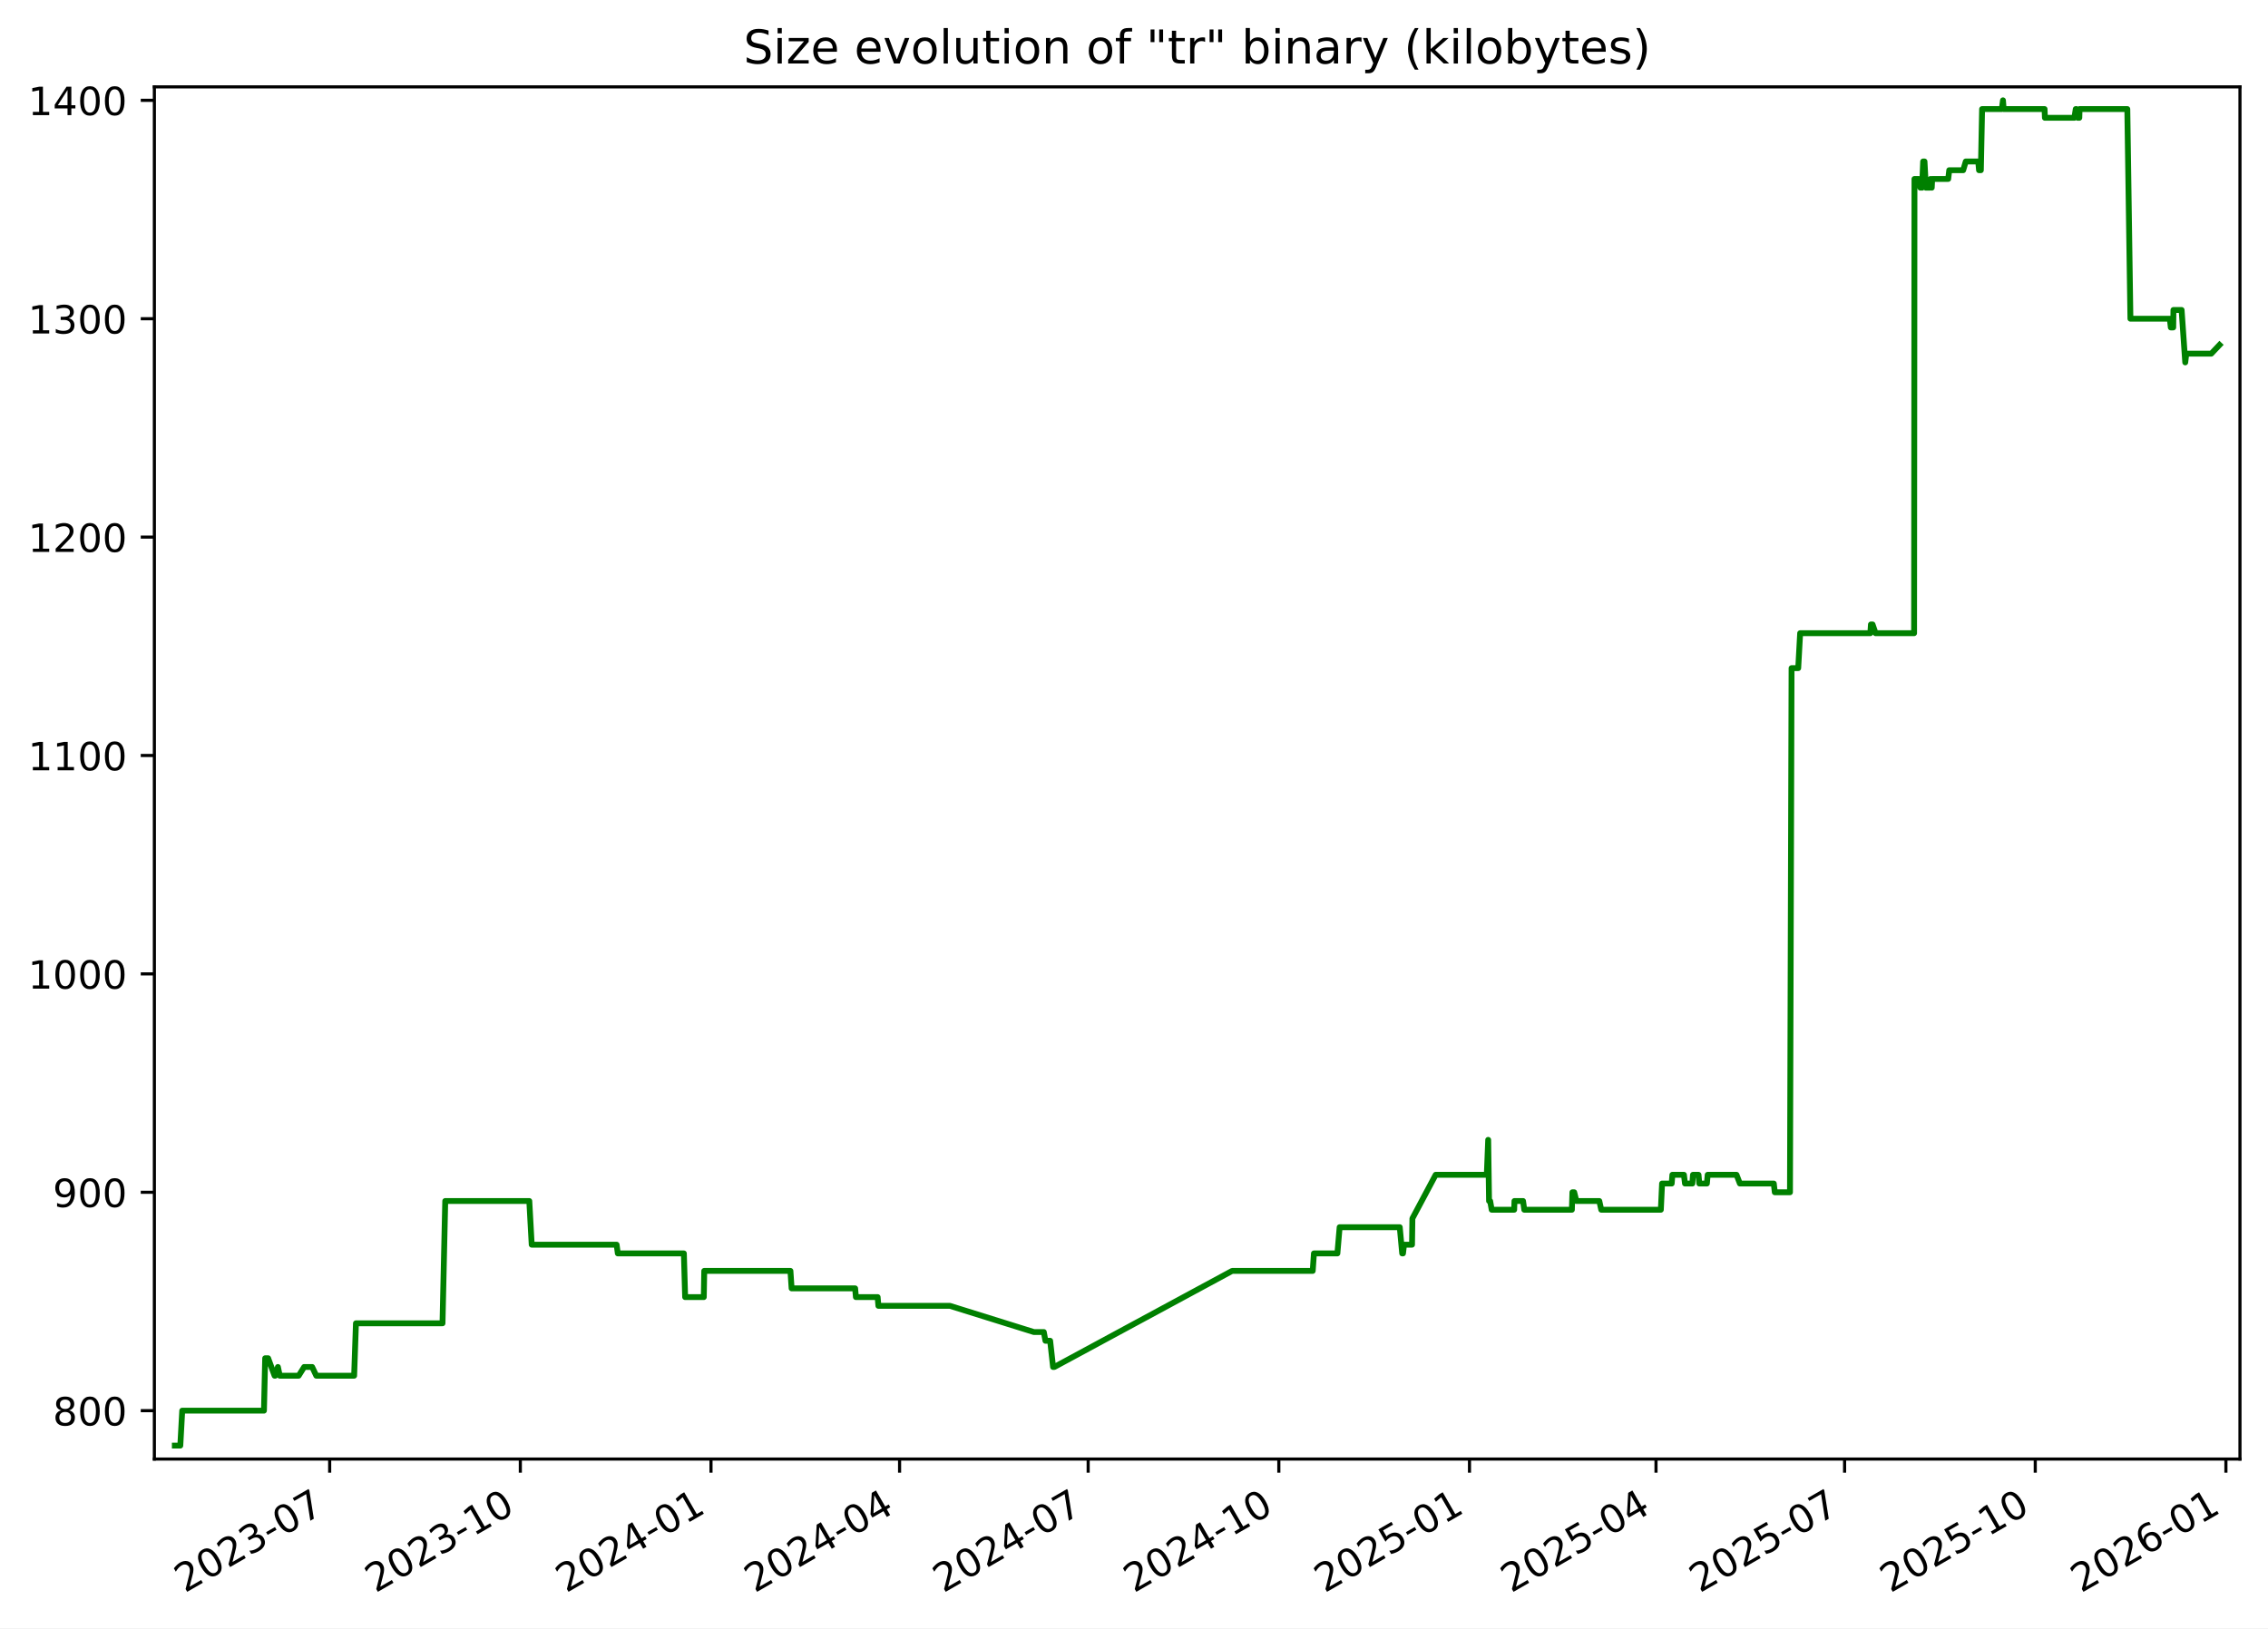
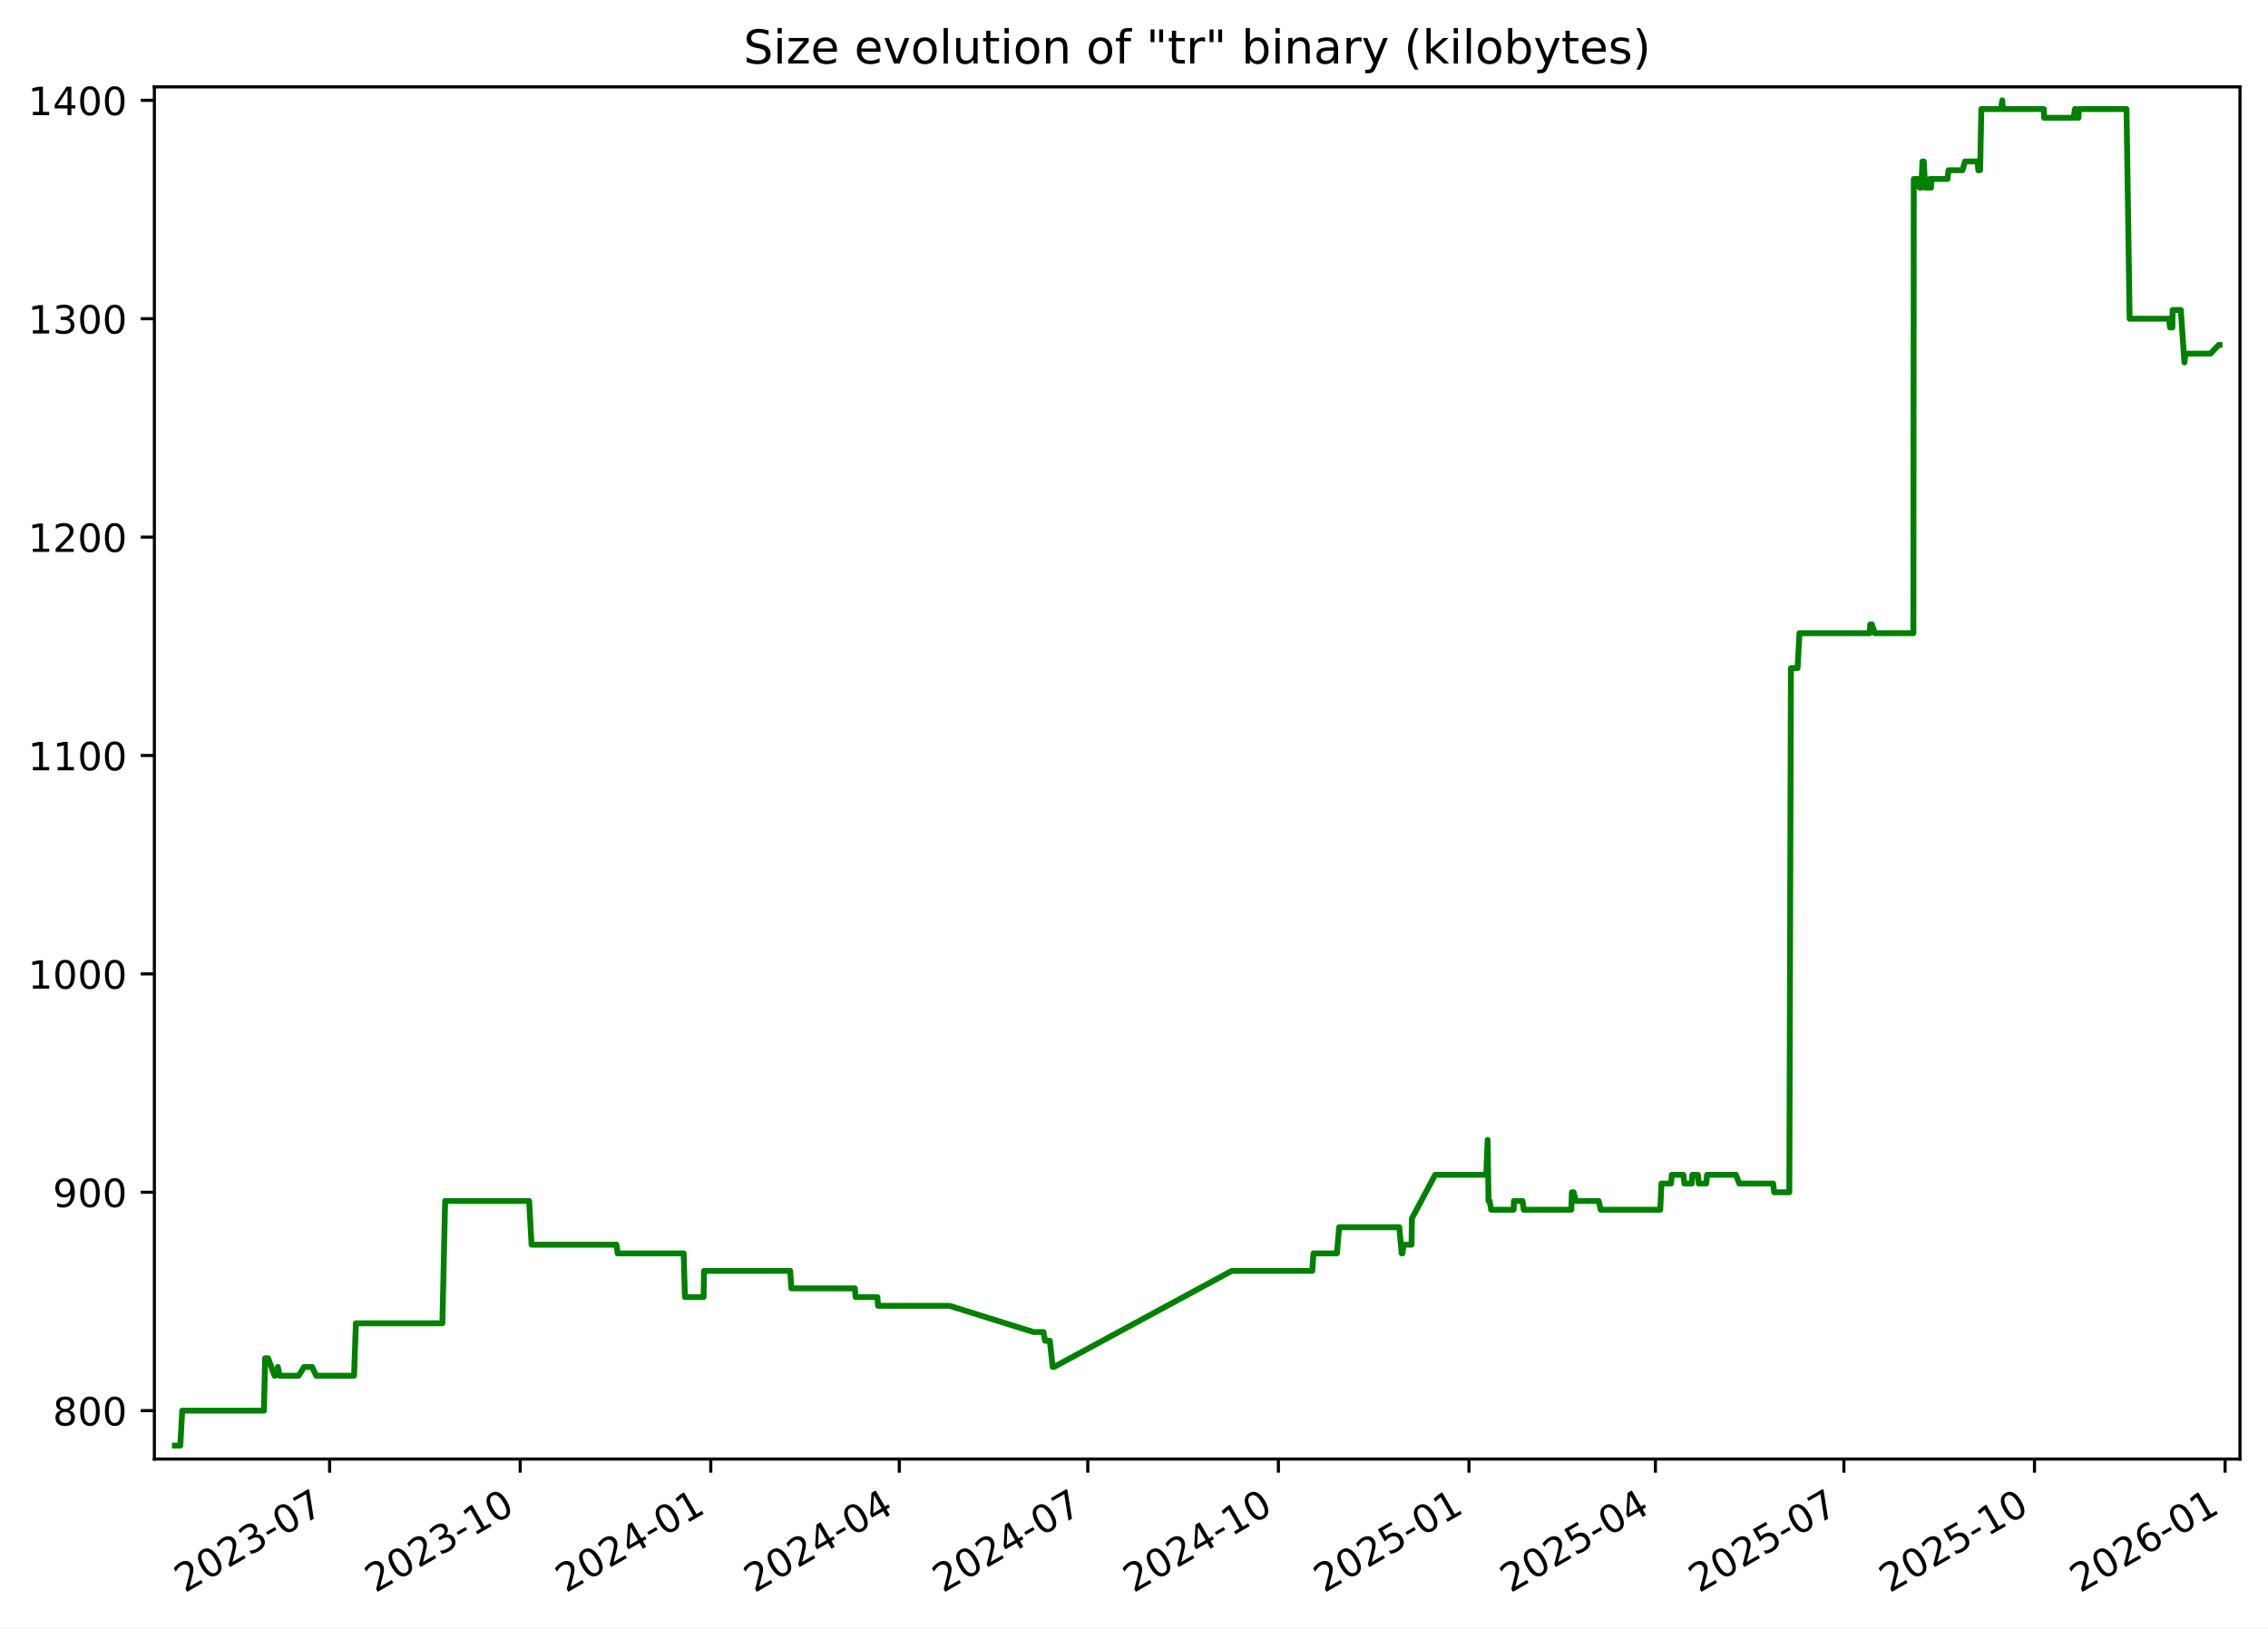
<svg xmlns="http://www.w3.org/2000/svg" xmlns:xlink="http://www.w3.org/1999/xlink" width="582.53pt" height="418.303pt" viewBox="0 0 582.53 418.303" version="1.1">
  <defs>
    <style type="text/css">*{stroke-linejoin: round; stroke-linecap: butt}</style>
  </defs>
  <g id="figure_1">
    <g id="patch_1">
      <path d="M -0 418.303  L 582.53 418.303  L 582.53 0  L -0 0  z " style="fill: #ffffff" />
    </g>
    <g id="axes_1">
      <g id="patch_2">
        <path d="M 39.65 374.83  L 575.33 374.83  L 575.33 22.318  L 39.65 22.318  z " style="fill: #ffffff" />
      </g>
      <g id="matplotlib.axis_1">
        <g id="xtick_1">
          <g id="line2d_1">
            <defs>
-               <path id="mf4879bf049" d="M 0 0  L 0 3.5  " style="stroke: #000000; stroke-width: 0.8" />
+               <path id="m257a709177" d="M 0 0  L 0 3.5  " style="stroke: #000000; stroke-width: 0.8" />
            </defs>
            <g>
-               <use xlink:href="#mf4879bf049" x="84.675" y="374.83" style="stroke: #000000; stroke-width: 0.8" />
+               <use xlink:href="#m257a709177" x="84.659" y="374.83" style="stroke: #000000; stroke-width: 0.8" />
            </g>
          </g>
          <g id="text_1">
-             <g transform="translate(47.44998 409.302) rotate(-30) scale(0.1 -0.1)">
+             <g transform="translate(47.43383 409.302) rotate(-30) scale(0.1 -0.1)">
              <defs>
                <path id="DejaVuSans-32" d="M 1228 531  L 3431 531  L 3431 0  L 469 0  L 469 531  Q 828 903 1448 1529  Q 2069 2156 2228 2338  Q 2531 2678 2651 2914  Q 2772 3150 2772 3378  Q 2772 3750 2511 3984  Q 2250 4219 1831 4219  Q 1534 4219 1204 4116  Q 875 4013 500 3803  L 500 4441  Q 881 4594 1212 4672  Q 1544 4750 1819 4750  Q 2544 4750 2975 4387  Q 3406 4025 3406 3419  Q 3406 3131 3298 2873  Q 3191 2616 2906 2266  Q 2828 2175 2409 1742  Q 1991 1309 1228 531  z " transform="scale(0.015625)" />
                <path id="DejaVuSans-30" d="M 2034 4250  Q 1547 4250 1301 3770  Q 1056 3291 1056 2328  Q 1056 1369 1301 889  Q 1547 409 2034 409  Q 2525 409 2770 889  Q 3016 1369 3016 2328  Q 3016 3291 2770 3770  Q 2525 4250 2034 4250  z M 2034 4750  Q 2819 4750 3233 4129  Q 3647 3509 3647 2328  Q 3647 1150 3233 529  Q 2819 -91 2034 -91  Q 1250 -91 836 529  Q 422 1150 422 2328  Q 422 3509 836 4129  Q 1250 4750 2034 4750  z " transform="scale(0.015625)" />
                <path id="DejaVuSans-33" d="M 2597 2516  Q 3050 2419 3304 2112  Q 3559 1806 3559 1356  Q 3559 666 3084 287  Q 2609 -91 1734 -91  Q 1441 -91 1130 -33  Q 819 25 488 141  L 488 750  Q 750 597 1062 519  Q 1375 441 1716 441  Q 2309 441 2620 675  Q 2931 909 2931 1356  Q 2931 1769 2642 2001  Q 2353 2234 1838 2234  L 1294 2234  L 1294 2753  L 1863 2753  Q 2328 2753 2575 2939  Q 2822 3125 2822 3475  Q 2822 3834 2567 4026  Q 2313 4219 1838 4219  Q 1578 4219 1281 4162  Q 984 4106 628 3988  L 628 4550  Q 988 4650 1302 4700  Q 1616 4750 1894 4750  Q 2613 4750 3031 4423  Q 3450 4097 3450 3541  Q 3450 3153 3228 2886  Q 3006 2619 2597 2516  z " transform="scale(0.015625)" />
                <path id="DejaVuSans-2d" d="M 313 2009  L 1997 2009  L 1997 1497  L 313 1497  L 313 2009  z " transform="scale(0.015625)" />
                <path id="DejaVuSans-37" d="M 525 4666  L 3525 4666  L 3525 4397  L 1831 0  L 1172 0  L 2766 4134  L 525 4134  L 525 4666  z " transform="scale(0.015625)" />
              </defs>
              <use xlink:href="#DejaVuSans-32" />
              <use xlink:href="#DejaVuSans-30" x="63.623" />
              <use xlink:href="#DejaVuSans-32" x="127.246" />
              <use xlink:href="#DejaVuSans-33" x="190.869" />
              <use xlink:href="#DejaVuSans-2d" x="254.492" />
              <use xlink:href="#DejaVuSans-30" x="290.576" />
              <use xlink:href="#DejaVuSans-37" x="354.199" />
            </g>
          </g>
        </g>
        <g id="xtick_2">
          <g id="line2d_2">
            <g>
-               <use xlink:href="#mf4879bf049" x="133.645" y="374.83" style="stroke: #000000; stroke-width: 0.8" />
+               <use xlink:href="#m257a709177" x="133.609" y="374.83" style="stroke: #000000; stroke-width: 0.8" />
            </g>
          </g>
          <g id="text_2">
-             <g transform="translate(96.42068 409.302) rotate(-30) scale(0.1 -0.1)">
+             <g transform="translate(96.38465 409.302) rotate(-30) scale(0.1 -0.1)">
              <defs>
                <path id="DejaVuSans-31" d="M 794 531  L 1825 531  L 1825 4091  L 703 3866  L 703 4441  L 1819 4666  L 2450 4666  L 2450 531  L 3481 531  L 3481 0  L 794 0  L 794 531  z " transform="scale(0.015625)" />
              </defs>
              <use xlink:href="#DejaVuSans-32" />
              <use xlink:href="#DejaVuSans-30" x="63.623" />
              <use xlink:href="#DejaVuSans-32" x="127.246" />
              <use xlink:href="#DejaVuSans-33" x="190.869" />
              <use xlink:href="#DejaVuSans-2d" x="254.492" />
              <use xlink:href="#DejaVuSans-31" x="290.576" />
              <use xlink:href="#DejaVuSans-30" x="354.199" />
            </g>
          </g>
        </g>
        <g id="xtick_3">
          <g id="line2d_3">
            <g>
-               <use xlink:href="#mf4879bf049" x="182.616" y="374.83" style="stroke: #000000; stroke-width: 0.8" />
+               <use xlink:href="#m257a709177" x="182.56" y="374.83" style="stroke: #000000; stroke-width: 0.8" />
            </g>
          </g>
          <g id="text_3">
-             <g transform="translate(145.3914 409.302) rotate(-30) scale(0.1 -0.1)">
+             <g transform="translate(145.3355 409.302) rotate(-30) scale(0.1 -0.1)">
              <defs>
                <path id="DejaVuSans-34" d="M 2419 4116  L 825 1625  L 2419 1625  L 2419 4116  z M 2253 4666  L 3047 4666  L 3047 1625  L 3713 1625  L 3713 1100  L 3047 1100  L 3047 0  L 2419 0  L 2419 1100  L 313 1100  L 313 1709  L 2253 4666  z " transform="scale(0.015625)" />
              </defs>
              <use xlink:href="#DejaVuSans-32" />
              <use xlink:href="#DejaVuSans-30" x="63.623" />
              <use xlink:href="#DejaVuSans-32" x="127.246" />
              <use xlink:href="#DejaVuSans-34" x="190.869" />
              <use xlink:href="#DejaVuSans-2d" x="254.492" />
              <use xlink:href="#DejaVuSans-30" x="290.576" />
              <use xlink:href="#DejaVuSans-31" x="354.199" />
            </g>
          </g>
        </g>
        <g id="xtick_4">
          <g id="line2d_4">
            <g>
-               <use xlink:href="#mf4879bf049" x="231.055" y="374.83" style="stroke: #000000; stroke-width: 0.8" />
+               <use xlink:href="#m257a709177" x="230.979" y="374.83" style="stroke: #000000; stroke-width: 0.8" />
            </g>
          </g>
          <g id="text_4">
-             <g transform="translate(193.8298 409.302) rotate(-30) scale(0.1 -0.1)">
+             <g transform="translate(193.7542 409.302) rotate(-30) scale(0.1 -0.1)">
              <use xlink:href="#DejaVuSans-32" />
              <use xlink:href="#DejaVuSans-30" x="63.623" />
              <use xlink:href="#DejaVuSans-32" x="127.246" />
              <use xlink:href="#DejaVuSans-34" x="190.869" />
              <use xlink:href="#DejaVuSans-2d" x="254.492" />
              <use xlink:href="#DejaVuSans-30" x="290.576" />
              <use xlink:href="#DejaVuSans-34" x="354.199" />
            </g>
          </g>
        </g>
        <g id="xtick_5">
          <g id="line2d_5">
            <g>
-               <use xlink:href="#mf4879bf049" x="279.493" y="374.83" style="stroke: #000000; stroke-width: 0.8" />
+               <use xlink:href="#m257a709177" x="279.398" y="374.83" style="stroke: #000000; stroke-width: 0.8" />
            </g>
          </g>
          <g id="text_5">
-             <g transform="translate(242.2682 409.302) rotate(-30) scale(0.1 -0.1)">
+             <g transform="translate(242.173 409.302) rotate(-30) scale(0.1 -0.1)">
              <use xlink:href="#DejaVuSans-32" />
              <use xlink:href="#DejaVuSans-30" x="63.623" />
              <use xlink:href="#DejaVuSans-32" x="127.246" />
              <use xlink:href="#DejaVuSans-34" x="190.869" />
              <use xlink:href="#DejaVuSans-2d" x="254.492" />
              <use xlink:href="#DejaVuSans-30" x="290.576" />
              <use xlink:href="#DejaVuSans-37" x="354.199" />
            </g>
          </g>
        </g>
        <g id="xtick_6">
          <g id="line2d_6">
            <g>
-               <use xlink:href="#mf4879bf049" x="328.464" y="374.83" style="stroke: #000000; stroke-width: 0.8" />
+               <use xlink:href="#m257a709177" x="328.349" y="374.83" style="stroke: #000000; stroke-width: 0.8" />
            </g>
          </g>
          <g id="text_6">
-             <g transform="translate(291.2389 409.302) rotate(-30) scale(0.1 -0.1)">
+             <g transform="translate(291.1238 409.302) rotate(-30) scale(0.1 -0.1)">
              <use xlink:href="#DejaVuSans-32" />
              <use xlink:href="#DejaVuSans-30" x="63.623" />
              <use xlink:href="#DejaVuSans-32" x="127.246" />
              <use xlink:href="#DejaVuSans-34" x="190.869" />
              <use xlink:href="#DejaVuSans-2d" x="254.492" />
              <use xlink:href="#DejaVuSans-31" x="290.576" />
              <use xlink:href="#DejaVuSans-30" x="354.199" />
            </g>
          </g>
        </g>
        <g id="xtick_7">
          <g id="line2d_7">
            <g>
-               <use xlink:href="#mf4879bf049" x="377.434" y="374.83" style="stroke: #000000; stroke-width: 0.8" />
+               <use xlink:href="#m257a709177" x="377.299" y="374.83" style="stroke: #000000; stroke-width: 0.8" />
            </g>
          </g>
          <g id="text_7">
-             <g transform="translate(340.2096 409.302) rotate(-30) scale(0.1 -0.1)">
+             <g transform="translate(340.0746 409.302) rotate(-30) scale(0.1 -0.1)">
              <defs>
                <path id="DejaVuSans-35" d="M 691 4666  L 3169 4666  L 3169 4134  L 1269 4134  L 1269 2991  Q 1406 3038 1543 3061  Q 1681 3084 1819 3084  Q 2600 3084 3056 2656  Q 3513 2228 3513 1497  Q 3513 744 3044 326  Q 2575 -91 1722 -91  Q 1428 -91 1123 -41  Q 819 9 494 109  L 494 744  Q 775 591 1075 516  Q 1375 441 1709 441  Q 2250 441 2565 725  Q 2881 1009 2881 1497  Q 2881 1984 2565 2268  Q 2250 2553 1709 2553  Q 1456 2553 1204 2497  Q 953 2441 691 2322  L 691 4666  z " transform="scale(0.015625)" />
              </defs>
              <use xlink:href="#DejaVuSans-32" />
              <use xlink:href="#DejaVuSans-30" x="63.623" />
              <use xlink:href="#DejaVuSans-32" x="127.246" />
              <use xlink:href="#DejaVuSans-35" x="190.869" />
              <use xlink:href="#DejaVuSans-2d" x="254.492" />
              <use xlink:href="#DejaVuSans-30" x="290.576" />
              <use xlink:href="#DejaVuSans-31" x="354.199" />
            </g>
          </g>
        </g>
        <g id="xtick_8">
          <g id="line2d_8">
            <g>
-               <use xlink:href="#mf4879bf049" x="425.341" y="374.83" style="stroke: #000000; stroke-width: 0.8" />
+               <use xlink:href="#m257a709177" x="425.186" y="374.83" style="stroke: #000000; stroke-width: 0.8" />
            </g>
          </g>
          <g id="text_8">
-             <g transform="translate(388.1157 409.302) rotate(-30) scale(0.1 -0.1)">
+             <g transform="translate(387.9613 409.302) rotate(-30) scale(0.1 -0.1)">
              <use xlink:href="#DejaVuSans-32" />
              <use xlink:href="#DejaVuSans-30" x="63.623" />
              <use xlink:href="#DejaVuSans-32" x="127.246" />
              <use xlink:href="#DejaVuSans-35" x="190.869" />
              <use xlink:href="#DejaVuSans-2d" x="254.492" />
              <use xlink:href="#DejaVuSans-30" x="290.576" />
              <use xlink:href="#DejaVuSans-34" x="354.199" />
            </g>
          </g>
        </g>
        <g id="xtick_9">
          <g id="line2d_9">
            <g>
-               <use xlink:href="#mf4879bf049" x="473.779" y="374.83" style="stroke: #000000; stroke-width: 0.8" />
+               <use xlink:href="#m257a709177" x="473.605" y="374.83" style="stroke: #000000; stroke-width: 0.8" />
            </g>
          </g>
          <g id="text_9">
-             <g transform="translate(436.5541 409.302) rotate(-30) scale(0.1 -0.1)">
+             <g transform="translate(436.38 409.302) rotate(-30) scale(0.1 -0.1)">
              <use xlink:href="#DejaVuSans-32" />
              <use xlink:href="#DejaVuSans-30" x="63.623" />
              <use xlink:href="#DejaVuSans-32" x="127.246" />
              <use xlink:href="#DejaVuSans-35" x="190.869" />
              <use xlink:href="#DejaVuSans-2d" x="254.492" />
              <use xlink:href="#DejaVuSans-30" x="290.576" />
              <use xlink:href="#DejaVuSans-37" x="354.199" />
            </g>
          </g>
        </g>
        <g id="xtick_10">
          <g id="line2d_10">
            <g>
-               <use xlink:href="#mf4879bf049" x="522.75" y="374.83" style="stroke: #000000; stroke-width: 0.8" />
+               <use xlink:href="#m257a709177" x="522.556" y="374.83" style="stroke: #000000; stroke-width: 0.8" />
            </g>
          </g>
          <g id="text_10">
-             <g transform="translate(485.5248 409.302) rotate(-30) scale(0.1 -0.1)">
+             <g transform="translate(485.3308 409.302) rotate(-30) scale(0.1 -0.1)">
              <use xlink:href="#DejaVuSans-32" />
              <use xlink:href="#DejaVuSans-30" x="63.623" />
              <use xlink:href="#DejaVuSans-32" x="127.246" />
              <use xlink:href="#DejaVuSans-35" x="190.869" />
              <use xlink:href="#DejaVuSans-2d" x="254.492" />
              <use xlink:href="#DejaVuSans-31" x="290.576" />
              <use xlink:href="#DejaVuSans-30" x="354.199" />
            </g>
          </g>
        </g>
        <g id="xtick_11">
          <g id="line2d_11">
            <g>
-               <use xlink:href="#mf4879bf049" x="571.72" y="374.83" style="stroke: #000000; stroke-width: 0.8" />
+               <use xlink:href="#m257a709177" x="571.506" y="374.83" style="stroke: #000000; stroke-width: 0.8" />
            </g>
          </g>
          <g id="text_11">
-             <g transform="translate(534.4955 409.302) rotate(-30) scale(0.1 -0.1)">
+             <g transform="translate(534.2817 409.302) rotate(-30) scale(0.1 -0.1)">
              <defs>
                <path id="DejaVuSans-36" d="M 2113 2584  Q 1688 2584 1439 2293  Q 1191 2003 1191 1497  Q 1191 994 1439 701  Q 1688 409 2113 409  Q 2538 409 2786 701  Q 3034 994 3034 1497  Q 3034 2003 2786 2293  Q 2538 2584 2113 2584  z M 3366 4563  L 3366 3988  Q 3128 4100 2886 4159  Q 2644 4219 2406 4219  Q 1781 4219 1451 3797  Q 1122 3375 1075 2522  Q 1259 2794 1537 2939  Q 1816 3084 2150 3084  Q 2853 3084 3261 2657  Q 3669 2231 3669 1497  Q 3669 778 3244 343  Q 2819 -91 2113 -91  Q 1303 -91 875 529  Q 447 1150 447 2328  Q 447 3434 972 4092  Q 1497 4750 2381 4750  Q 2619 4750 2861 4703  Q 3103 4656 3366 4563  z " transform="scale(0.015625)" />
              </defs>
              <use xlink:href="#DejaVuSans-32" />
              <use xlink:href="#DejaVuSans-30" x="63.623" />
              <use xlink:href="#DejaVuSans-32" x="127.246" />
              <use xlink:href="#DejaVuSans-36" x="190.869" />
              <use xlink:href="#DejaVuSans-2d" x="254.492" />
              <use xlink:href="#DejaVuSans-30" x="290.576" />
              <use xlink:href="#DejaVuSans-31" x="354.199" />
            </g>
          </g>
        </g>
      </g>
      <g id="matplotlib.axis_2">
        <g id="ytick_1">
          <g id="line2d_12">
            <defs>
-               <path id="mb848a3b226" d="M 0 0  L -3.5 0  " style="stroke: #000000; stroke-width: 0.8" />
+               <path id="m3e9ea5b3c3" d="M 0 0  L -3.5 0  " style="stroke: #000000; stroke-width: 0.8" />
            </defs>
            <g>
-               <use xlink:href="#mb848a3b226" x="39.65" y="362.398" style="stroke: #000000; stroke-width: 0.8" />
+               <use xlink:href="#m3e9ea5b3c3" x="39.65" y="362.398" style="stroke: #000000; stroke-width: 0.8" />
            </g>
          </g>
          <g id="text_12">
            <g transform="translate(13.5625 366.1967) scale(0.1 -0.1)">
              <defs>
                <path id="DejaVuSans-38" d="M 2034 2216  Q 1584 2216 1326 1975  Q 1069 1734 1069 1313  Q 1069 891 1326 650  Q 1584 409 2034 409  Q 2484 409 2743 651  Q 3003 894 3003 1313  Q 3003 1734 2745 1975  Q 2488 2216 2034 2216  z M 1403 2484  Q 997 2584 770 2862  Q 544 3141 544 3541  Q 544 4100 942 4425  Q 1341 4750 2034 4750  Q 2731 4750 3128 4425  Q 3525 4100 3525 3541  Q 3525 3141 3298 2862  Q 3072 2584 2669 2484  Q 3125 2378 3379 2068  Q 3634 1759 3634 1313  Q 3634 634 3220 271  Q 2806 -91 2034 -91  Q 1263 -91 848 271  Q 434 634 434 1313  Q 434 1759 690 2068  Q 947 2378 1403 2484  z M 1172 3481  Q 1172 3119 1398 2916  Q 1625 2713 2034 2713  Q 2441 2713 2670 2916  Q 2900 3119 2900 3481  Q 2900 3844 2670 4047  Q 2441 4250 2034 4250  Q 1625 4250 1398 4047  Q 1172 3844 1172 3481  z " transform="scale(0.015625)" />
              </defs>
              <use xlink:href="#DejaVuSans-38" />
              <use xlink:href="#DejaVuSans-30" x="63.623" />
              <use xlink:href="#DejaVuSans-30" x="127.246" />
            </g>
          </g>
        </g>
        <g id="ytick_2">
          <g id="line2d_13">
            <g>
-               <use xlink:href="#mb848a3b226" x="39.65" y="306.294" style="stroke: #000000; stroke-width: 0.8" />
+               <use xlink:href="#m3e9ea5b3c3" x="39.65" y="306.294" style="stroke: #000000; stroke-width: 0.8" />
            </g>
          </g>
          <g id="text_13">
            <g transform="translate(13.5625 310.0928) scale(0.1 -0.1)">
              <defs>
                <path id="DejaVuSans-39" d="M 703 97  L 703 672  Q 941 559 1184 500  Q 1428 441 1663 441  Q 2288 441 2617 861  Q 2947 1281 2994 2138  Q 2813 1869 2534 1725  Q 2256 1581 1919 1581  Q 1219 1581 811 2004  Q 403 2428 403 3163  Q 403 3881 828 4315  Q 1253 4750 1959 4750  Q 2769 4750 3195 4129  Q 3622 3509 3622 2328  Q 3622 1225 3098 567  Q 2575 -91 1691 -91  Q 1453 -91 1209 -44  Q 966 3 703 97  z M 1959 2075  Q 2384 2075 2632 2365  Q 2881 2656 2881 3163  Q 2881 3666 2632 3958  Q 2384 4250 1959 4250  Q 1534 4250 1286 3958  Q 1038 3666 1038 3163  Q 1038 2656 1286 2365  Q 1534 2075 1959 2075  z " transform="scale(0.015625)" />
              </defs>
              <use xlink:href="#DejaVuSans-39" />
              <use xlink:href="#DejaVuSans-30" x="63.623" />
              <use xlink:href="#DejaVuSans-30" x="127.246" />
            </g>
          </g>
        </g>
        <g id="ytick_3">
          <g id="line2d_14">
            <g>
-               <use xlink:href="#mb848a3b226" x="39.65" y="250.19" style="stroke: #000000; stroke-width: 0.8" />
+               <use xlink:href="#m3e9ea5b3c3" x="39.65" y="250.19" style="stroke: #000000; stroke-width: 0.8" />
            </g>
          </g>
          <g id="text_14">
            <g transform="translate(7.2 253.9889) scale(0.1 -0.1)">
              <use xlink:href="#DejaVuSans-31" />
              <use xlink:href="#DejaVuSans-30" x="63.623" />
              <use xlink:href="#DejaVuSans-30" x="127.246" />
              <use xlink:href="#DejaVuSans-30" x="190.869" />
            </g>
          </g>
        </g>
        <g id="ytick_4">
          <g id="line2d_15">
            <g>
-               <use xlink:href="#mb848a3b226" x="39.65" y="194.086" style="stroke: #000000; stroke-width: 0.8" />
+               <use xlink:href="#m3e9ea5b3c3" x="39.65" y="194.086" style="stroke: #000000; stroke-width: 0.8" />
            </g>
          </g>
          <g id="text_15">
            <g transform="translate(7.2 197.885) scale(0.1 -0.1)">
              <use xlink:href="#DejaVuSans-31" />
              <use xlink:href="#DejaVuSans-31" x="63.623" />
              <use xlink:href="#DejaVuSans-30" x="127.246" />
              <use xlink:href="#DejaVuSans-30" x="190.869" />
            </g>
          </g>
        </g>
        <g id="ytick_5">
          <g id="line2d_16">
            <g>
-               <use xlink:href="#mb848a3b226" x="39.65" y="137.982" style="stroke: #000000; stroke-width: 0.8" />
+               <use xlink:href="#m3e9ea5b3c3" x="39.65" y="137.982" style="stroke: #000000; stroke-width: 0.8" />
            </g>
          </g>
          <g id="text_16">
            <g transform="translate(7.2 141.7811) scale(0.1 -0.1)">
              <use xlink:href="#DejaVuSans-31" />
              <use xlink:href="#DejaVuSans-32" x="63.623" />
              <use xlink:href="#DejaVuSans-30" x="127.246" />
              <use xlink:href="#DejaVuSans-30" x="190.869" />
            </g>
          </g>
        </g>
        <g id="ytick_6">
          <g id="line2d_17">
            <g>
-               <use xlink:href="#mb848a3b226" x="39.65" y="81.878" style="stroke: #000000; stroke-width: 0.8" />
+               <use xlink:href="#m3e9ea5b3c3" x="39.65" y="81.878" style="stroke: #000000; stroke-width: 0.8" />
            </g>
          </g>
          <g id="text_17">
            <g transform="translate(7.2 85.67724) scale(0.1 -0.1)">
              <use xlink:href="#DejaVuSans-31" />
              <use xlink:href="#DejaVuSans-33" x="63.623" />
              <use xlink:href="#DejaVuSans-30" x="127.246" />
              <use xlink:href="#DejaVuSans-30" x="190.869" />
            </g>
          </g>
        </g>
        <g id="ytick_7">
          <g id="line2d_18">
            <g>
-               <use xlink:href="#mb848a3b226" x="39.65" y="25.774" style="stroke: #000000; stroke-width: 0.8" />
+               <use xlink:href="#m3e9ea5b3c3" x="39.65" y="25.774" style="stroke: #000000; stroke-width: 0.8" />
            </g>
          </g>
          <g id="text_18">
            <g transform="translate(7.2 29.57334) scale(0.1 -0.1)">
              <use xlink:href="#DejaVuSans-31" />
              <use xlink:href="#DejaVuSans-34" x="63.623" />
              <use xlink:href="#DejaVuSans-30" x="127.246" />
              <use xlink:href="#DejaVuSans-30" x="190.869" />
            </g>
          </g>
        </g>
      </g>
      <g id="line2d_19">
-         <path d="M 44.902 371.374  L 46.311 371.374  L 46.804 362.398  L 67.797 362.398  L 68.109 348.933  L 68.87 348.933  L 70.529 353.421  L 70.692 353.421  L 71.383 351.177  L 71.857 353.421  L 76.713 353.421  L 78.123 351.177  L 80.175 351.177  L 81.238 353.421  L 90.961 353.421  L 91.424 339.956  L 113.657 339.956  L 114.358 308.538  L 135.95 308.538  L 136.568 319.759  L 158.38 319.759  L 158.685 322.003  L 175.653 322.003  L 175.977 333.223  L 180.769 333.223  L 180.884 326.491  L 203.022 326.491  L 203.321 330.979  L 219.64 330.979  L 219.835 333.223  L 225.423 333.223  L 225.612 335.468  L 243.979 335.468  L 265.553 342.2  L 268.101 342.2  L 268.518 344.444  L 269.728 344.444  L 270.478 351.177  L 270.802 351.177  L 316.479 326.491  L 337.17 326.491  L 337.48 322.003  L 343.505 322.003  L 344.081 315.27  L 359.524 315.27  L 360.149 322.003  L 360.356 322.003  L 360.619 319.759  L 362.674 319.759  L 362.769 313.026  L 368.748 301.805  L 381.882 301.805  L 382.237 292.829  L 382.46 308.538  L 382.743 308.538  L 383.136 310.782  L 388.913 310.782  L 388.986 308.538  L 391.193 308.538  L 391.504 310.782  L 403.734 310.782  L 403.869 306.294  L 404.33 306.294  L 404.889 308.538  L 410.776 308.538  L 411.277 310.782  L 426.586 310.782  L 426.899 304.049  L 429.372 304.049  L 429.544 301.805  L 432.514 301.805  L 432.785 304.049  L 434.678 304.049  L 434.84 301.805  L 436.262 301.805  L 436.463 304.049  L 438.412 304.049  L 438.612 301.805  L 446.02 301.805  L 446.885 304.049  L 455.595 304.049  L 455.851 306.294  L 459.753 306.294  L 460.158 171.644  L 461.868 171.644  L 462.363 162.668  L 480.392 162.668  L 480.545 160.423  L 480.963 160.423  L 481.734 162.668  L 491.631 162.668  L 491.726 45.972  L 492.806 45.972  L 493.234 48.216  L 493.329 45.972  L 493.675 48.216  L 493.955 41.483  L 494.303 41.483  L 494.662 48.216  L 495.655 48.216  L 495.849 45.972  L 496.166 48.216  L 496.272 45.972  L 500.393 45.972  L 500.657 43.727  L 504.238 43.727  L 504.903 41.483  L 508.108 41.483  L 508.309 43.727  L 508.778 43.727  L 509.095 28.018  L 514.163 28.018  L 514.458 25.774  L 514.634 28.018  L 525.147 28.018  L 525.229 30.262  L 532.801 30.262  L 533.146 28.018  L 533.346 28.018  L 533.668 30.262  L 534.064 30.262  L 534.127 28.018  L 546.396 28.018  L 547.192 81.878  L 557.303 81.878  L 557.566 84.122  L 558.188 84.122  L 558.243 79.634  L 560.343 79.634  L 561.274 93.099  L 561.544 90.855  L 567.955 90.855  L 570.078 88.61  L 570.078 88.61  " clip-path="url(#pde61866770)" style="fill: none; stroke: #008000; stroke-width: 1.5; stroke-linecap: square" />
+         <path d="M 44.902 371.374  L 46.31 371.374  L 46.803 362.398  L 67.788 362.398  L 68.1 348.933  L 68.86 348.933  L 70.518 353.421  L 70.681 353.421  L 71.372 351.177  L 71.846 353.421  L 76.7 353.421  L 78.11 351.177  L 80.161 351.177  L 81.223 353.421  L 90.942 353.421  L 91.406 339.956  L 113.629 339.956  L 114.33 308.538  L 135.914 308.538  L 136.53 319.759  L 158.334 319.759  L 158.639 322.003  L 175.6 322.003  L 175.924 333.223  L 180.714 333.223  L 180.829 326.491  L 202.958 326.491  L 203.256 330.979  L 219.569 330.979  L 219.764 333.223  L 225.349 333.223  L 225.538 335.468  L 243.898 335.468  L 265.464 342.2  L 268.01 342.2  L 268.427 344.444  L 269.637 344.444  L 270.387 351.177  L 270.711 351.177  L 316.369 326.491  L 337.051 326.491  L 337.361 322.003  L 343.384 322.003  L 343.96 315.27  L 359.396 315.27  L 360.021 322.003  L 360.228 322.003  L 360.491 319.759  L 362.545 319.759  L 362.64 313.026  L 368.617 301.805  L 381.745 301.805  L 382.1 292.829  L 382.323 308.538  L 382.606 308.538  L 382.998 310.782  L 388.773 310.782  L 388.846 308.538  L 391.053 308.538  L 391.364 310.782  L 403.589 310.782  L 403.723 306.294  L 404.184 306.294  L 404.743 308.538  L 410.627 308.538  L 411.128 310.782  L 426.431 310.782  L 426.744 304.049  L 429.215 304.049  L 429.388 301.805  L 432.356 301.805  L 432.627 304.049  L 434.519 304.049  L 434.682 301.805  L 436.103 301.805  L 436.304 304.049  L 438.253 304.049  L 438.453 301.805  L 445.857 301.805  L 446.722 304.049  L 455.429 304.049  L 455.684 306.294  L 459.585 306.294  L 459.989 171.644  L 461.699 171.644  L 462.194 162.668  L 480.215 162.668  L 480.368 160.423  L 480.786 160.423  L 481.557 162.668  L 491.449 162.668  L 491.544 45.972  L 492.624 45.972  L 493.052 48.216  L 493.147 45.972  L 493.492 48.216  L 493.773 41.483  L 494.12 41.483  L 494.48 48.216  L 495.472 48.216  L 495.665 45.972  L 495.983 48.216  L 496.089 45.972  L 500.208 45.972  L 500.472 43.727  L 504.052 43.727  L 504.716 41.483  L 507.92 41.483  L 508.121 43.727  L 508.59 43.727  L 508.906 28.018  L 513.973 28.018  L 514.268 25.774  L 514.444 28.018  L 524.952 28.018  L 525.034 30.262  L 532.603 30.262  L 532.947 28.018  L 533.148 28.018  L 533.47 30.262  L 533.865 30.262  L 533.929 28.018  L 546.192 28.018  L 546.988 81.878  L 557.095 81.878  L 557.358 84.122  L 557.98 84.122  L 558.034 79.634  L 560.134 79.634  L 561.065 93.099  L 561.334 90.855  L 567.743 90.855  L 569.865 88.61  L 570.078 88.61  L 570.078 88.61  " clip-path="url(#p4c1918fc0c)" style="fill: none; stroke: #008000; stroke-width: 1.5; stroke-linecap: square" />
      </g>
      <g id="patch_3">
        <path d="M 39.65 374.83  L 39.65 22.318  " style="fill: none; stroke: #000000; stroke-width: 0.8; stroke-linejoin: miter; stroke-linecap: square" />
      </g>
      <g id="patch_4">
        <path d="M 575.33 374.83  L 575.33 22.318  " style="fill: none; stroke: #000000; stroke-width: 0.8; stroke-linejoin: miter; stroke-linecap: square" />
      </g>
      <g id="patch_5">
        <path d="M 39.65 374.83  L 575.33 374.83  " style="fill: none; stroke: #000000; stroke-width: 0.8; stroke-linejoin: miter; stroke-linecap: square" />
      </g>
      <g id="patch_6">
        <path d="M 39.65 22.318  L 575.33 22.318  " style="fill: none; stroke: #000000; stroke-width: 0.8; stroke-linejoin: miter; stroke-linecap: square" />
      </g>
      <g id="text_19">
        <g transform="translate(190.9756 16.31812) scale(0.12 -0.12)">
          <defs>
            <path id="DejaVuSans-53" d="M 3425 4513  L 3425 3897  Q 3066 4069 2747 4153  Q 2428 4238 2131 4238  Q 1616 4238 1336 4038  Q 1056 3838 1056 3469  Q 1056 3159 1242 3001  Q 1428 2844 1947 2747  L 2328 2669  Q 3034 2534 3370 2195  Q 3706 1856 3706 1288  Q 3706 609 3251 259  Q 2797 -91 1919 -91  Q 1588 -91 1214 -16  Q 841 59 441 206  L 441 856  Q 825 641 1194 531  Q 1563 422 1919 422  Q 2459 422 2753 634  Q 3047 847 3047 1241  Q 3047 1584 2836 1778  Q 2625 1972 2144 2069  L 1759 2144  Q 1053 2284 737 2584  Q 422 2884 422 3419  Q 422 4038 858 4394  Q 1294 4750 2059 4750  Q 2388 4750 2728 4690  Q 3069 4631 3425 4513  z " transform="scale(0.015625)" />
            <path id="DejaVuSans-69" d="M 603 3500  L 1178 3500  L 1178 0  L 603 0  L 603 3500  z M 603 4863  L 1178 4863  L 1178 4134  L 603 4134  L 603 4863  z " transform="scale(0.015625)" />
            <path id="DejaVuSans-7a" d="M 353 3500  L 3084 3500  L 3084 2975  L 922 459  L 3084 459  L 3084 0  L 275 0  L 275 525  L 2438 3041  L 353 3041  L 353 3500  z " transform="scale(0.015625)" />
            <path id="DejaVuSans-65" d="M 3597 1894  L 3597 1613  L 953 1613  Q 991 1019 1311 708  Q 1631 397 2203 397  Q 2534 397 2845 478  Q 3156 559 3463 722  L 3463 178  Q 3153 47 2828 -22  Q 2503 -91 2169 -91  Q 1331 -91 842 396  Q 353 884 353 1716  Q 353 2575 817 3079  Q 1281 3584 2069 3584  Q 2775 3584 3186 3129  Q 3597 2675 3597 1894  z M 3022 2063  Q 3016 2534 2758 2815  Q 2500 3097 2075 3097  Q 1594 3097 1305 2825  Q 1016 2553 972 2059  L 3022 2063  z " transform="scale(0.015625)" />
            <path id="DejaVuSans-20" transform="scale(0.015625)" />
            <path id="DejaVuSans-76" d="M 191 3500  L 800 3500  L 1894 563  L 2988 3500  L 3597 3500  L 2284 0  L 1503 0  L 191 3500  z " transform="scale(0.015625)" />
            <path id="DejaVuSans-6f" d="M 1959 3097  Q 1497 3097 1228 2736  Q 959 2375 959 1747  Q 959 1119 1226 758  Q 1494 397 1959 397  Q 2419 397 2687 759  Q 2956 1122 2956 1747  Q 2956 2369 2687 2733  Q 2419 3097 1959 3097  z M 1959 3584  Q 2709 3584 3137 3096  Q 3566 2609 3566 1747  Q 3566 888 3137 398  Q 2709 -91 1959 -91  Q 1206 -91 779 398  Q 353 888 353 1747  Q 353 2609 779 3096  Q 1206 3584 1959 3584  z " transform="scale(0.015625)" />
            <path id="DejaVuSans-6c" d="M 603 4863  L 1178 4863  L 1178 0  L 603 0  L 603 4863  z " transform="scale(0.015625)" />
            <path id="DejaVuSans-75" d="M 544 1381  L 544 3500  L 1119 3500  L 1119 1403  Q 1119 906 1312 657  Q 1506 409 1894 409  Q 2359 409 2629 706  Q 2900 1003 2900 1516  L 2900 3500  L 3475 3500  L 3475 0  L 2900 0  L 2900 538  Q 2691 219 2414 64  Q 2138 -91 1772 -91  Q 1169 -91 856 284  Q 544 659 544 1381  z M 1991 3584  L 1991 3584  z " transform="scale(0.015625)" />
            <path id="DejaVuSans-74" d="M 1172 4494  L 1172 3500  L 2356 3500  L 2356 3053  L 1172 3053  L 1172 1153  Q 1172 725 1289 603  Q 1406 481 1766 481  L 2356 481  L 2356 0  L 1766 0  Q 1100 0 847 248  Q 594 497 594 1153  L 594 3053  L 172 3053  L 172 3500  L 594 3500  L 594 4494  L 1172 4494  z " transform="scale(0.015625)" />
            <path id="DejaVuSans-6e" d="M 3513 2113  L 3513 0  L 2938 0  L 2938 2094  Q 2938 2591 2744 2837  Q 2550 3084 2163 3084  Q 1697 3084 1428 2787  Q 1159 2491 1159 1978  L 1159 0  L 581 0  L 581 3500  L 1159 3500  L 1159 2956  Q 1366 3272 1645 3428  Q 1925 3584 2291 3584  Q 2894 3584 3203 3211  Q 3513 2838 3513 2113  z " transform="scale(0.015625)" />
            <path id="DejaVuSans-66" d="M 2375 4863  L 2375 4384  L 1825 4384  Q 1516 4384 1395 4259  Q 1275 4134 1275 3809  L 1275 3500  L 2222 3500  L 2222 3053  L 1275 3053  L 1275 0  L 697 0  L 697 3053  L 147 3053  L 147 3500  L 697 3500  L 697 3744  Q 697 4328 969 4595  Q 1241 4863 1831 4863  L 2375 4863  z " transform="scale(0.015625)" />
            <path id="DejaVuSans-22" d="M 1147 4666  L 1147 2931  L 616 2931  L 616 4666  L 1147 4666  z M 2328 4666  L 2328 2931  L 1797 2931  L 1797 4666  L 2328 4666  z " transform="scale(0.015625)" />
            <path id="DejaVuSans-72" d="M 2631 2963  Q 2534 3019 2420 3045  Q 2306 3072 2169 3072  Q 1681 3072 1420 2755  Q 1159 2438 1159 1844  L 1159 0  L 581 0  L 581 3500  L 1159 3500  L 1159 2956  Q 1341 3275 1631 3429  Q 1922 3584 2338 3584  Q 2397 3584 2469 3576  Q 2541 3569 2628 3553  L 2631 2963  z " transform="scale(0.015625)" />
            <path id="DejaVuSans-62" d="M 3116 1747  Q 3116 2381 2855 2742  Q 2594 3103 2138 3103  Q 1681 3103 1420 2742  Q 1159 2381 1159 1747  Q 1159 1113 1420 752  Q 1681 391 2138 391  Q 2594 391 2855 752  Q 3116 1113 3116 1747  z M 1159 2969  Q 1341 3281 1617 3432  Q 1894 3584 2278 3584  Q 2916 3584 3314 3078  Q 3713 2572 3713 1747  Q 3713 922 3314 415  Q 2916 -91 2278 -91  Q 1894 -91 1617 61  Q 1341 213 1159 525  L 1159 0  L 581 0  L 581 4863  L 1159 4863  L 1159 2969  z " transform="scale(0.015625)" />
            <path id="DejaVuSans-61" d="M 2194 1759  Q 1497 1759 1228 1600  Q 959 1441 959 1056  Q 959 750 1161 570  Q 1363 391 1709 391  Q 2188 391 2477 730  Q 2766 1069 2766 1631  L 2766 1759  L 2194 1759  z M 3341 1997  L 3341 0  L 2766 0  L 2766 531  Q 2569 213 2275 61  Q 1981 -91 1556 -91  Q 1019 -91 701 211  Q 384 513 384 1019  Q 384 1609 779 1909  Q 1175 2209 1959 2209  L 2766 2209  L 2766 2266  Q 2766 2663 2505 2880  Q 2244 3097 1772 3097  Q 1472 3097 1187 3025  Q 903 2953 641 2809  L 641 3341  Q 956 3463 1253 3523  Q 1550 3584 1831 3584  Q 2591 3584 2966 3190  Q 3341 2797 3341 1997  z " transform="scale(0.015625)" />
            <path id="DejaVuSans-79" d="M 2059 -325  Q 1816 -950 1584 -1140  Q 1353 -1331 966 -1331  L 506 -1331  L 506 -850  L 844 -850  Q 1081 -850 1212 -737  Q 1344 -625 1503 -206  L 1606 56  L 191 3500  L 800 3500  L 1894 763  L 2988 3500  L 3597 3500  L 2059 -325  z " transform="scale(0.015625)" />
            <path id="DejaVuSans-28" d="M 1984 4856  Q 1566 4138 1362 3434  Q 1159 2731 1159 2009  Q 1159 1288 1364 580  Q 1569 -128 1984 -844  L 1484 -844  Q 1016 -109 783 600  Q 550 1309 550 2009  Q 550 2706 781 3412  Q 1013 4119 1484 4856  L 1984 4856  z " transform="scale(0.015625)" />
            <path id="DejaVuSans-6b" d="M 581 4863  L 1159 4863  L 1159 1991  L 2875 3500  L 3609 3500  L 1753 1863  L 3688 0  L 2938 0  L 1159 1709  L 1159 0  L 581 0  L 581 4863  z " transform="scale(0.015625)" />
            <path id="DejaVuSans-73" d="M 2834 3397  L 2834 2853  Q 2591 2978 2328 3040  Q 2066 3103 1784 3103  Q 1356 3103 1142 2972  Q 928 2841 928 2578  Q 928 2378 1081 2264  Q 1234 2150 1697 2047  L 1894 2003  Q 2506 1872 2764 1633  Q 3022 1394 3022 966  Q 3022 478 2636 193  Q 2250 -91 1575 -91  Q 1294 -91 989 -36  Q 684 19 347 128  L 347 722  Q 666 556 975 473  Q 1284 391 1588 391  Q 1994 391 2212 530  Q 2431 669 2431 922  Q 2431 1156 2273 1281  Q 2116 1406 1581 1522  L 1381 1569  Q 847 1681 609 1914  Q 372 2147 372 2553  Q 372 3047 722 3315  Q 1072 3584 1716 3584  Q 2034 3584 2315 3537  Q 2597 3491 2834 3397  z " transform="scale(0.015625)" />
            <path id="DejaVuSans-29" d="M 513 4856  L 1013 4856  Q 1481 4119 1714 3412  Q 1947 2706 1947 2009  Q 1947 1309 1714 600  Q 1481 -109 1013 -844  L 513 -844  Q 928 -128 1133 580  Q 1338 1288 1338 2009  Q 1338 2731 1133 3434  Q 928 4138 513 4856  z " transform="scale(0.015625)" />
          </defs>
          <use xlink:href="#DejaVuSans-53" />
          <use xlink:href="#DejaVuSans-69" x="63.477" />
          <use xlink:href="#DejaVuSans-7a" x="91.26" />
          <use xlink:href="#DejaVuSans-65" x="143.75" />
          <use xlink:href="#DejaVuSans-20" x="205.273" />
          <use xlink:href="#DejaVuSans-65" x="237.061" />
          <use xlink:href="#DejaVuSans-76" x="298.584" />
          <use xlink:href="#DejaVuSans-6f" x="357.764" />
          <use xlink:href="#DejaVuSans-6c" x="418.945" />
          <use xlink:href="#DejaVuSans-75" x="446.729" />
          <use xlink:href="#DejaVuSans-74" x="510.107" />
          <use xlink:href="#DejaVuSans-69" x="549.316" />
          <use xlink:href="#DejaVuSans-6f" x="577.1" />
          <use xlink:href="#DejaVuSans-6e" x="638.281" />
          <use xlink:href="#DejaVuSans-20" x="701.66" />
          <use xlink:href="#DejaVuSans-6f" x="733.447" />
          <use xlink:href="#DejaVuSans-66" x="794.629" />
          <use xlink:href="#DejaVuSans-20" x="829.834" />
          <use xlink:href="#DejaVuSans-22" x="861.621" />
          <use xlink:href="#DejaVuSans-74" x="907.617" />
          <use xlink:href="#DejaVuSans-72" x="946.826" />
          <use xlink:href="#DejaVuSans-22" x="987.939" />
          <use xlink:href="#DejaVuSans-20" x="1033.936" />
          <use xlink:href="#DejaVuSans-62" x="1065.723" />
          <use xlink:href="#DejaVuSans-69" x="1129.199" />
          <use xlink:href="#DejaVuSans-6e" x="1156.982" />
          <use xlink:href="#DejaVuSans-61" x="1220.361" />
          <use xlink:href="#DejaVuSans-72" x="1281.641" />
          <use xlink:href="#DejaVuSans-79" x="1322.754" />
          <use xlink:href="#DejaVuSans-20" x="1381.934" />
          <use xlink:href="#DejaVuSans-28" x="1413.721" />
          <use xlink:href="#DejaVuSans-6b" x="1452.734" />
          <use xlink:href="#DejaVuSans-69" x="1510.645" />
          <use xlink:href="#DejaVuSans-6c" x="1538.428" />
          <use xlink:href="#DejaVuSans-6f" x="1566.211" />
          <use xlink:href="#DejaVuSans-62" x="1627.393" />
          <use xlink:href="#DejaVuSans-79" x="1690.869" />
          <use xlink:href="#DejaVuSans-74" x="1750.049" />
          <use xlink:href="#DejaVuSans-65" x="1789.258" />
          <use xlink:href="#DejaVuSans-73" x="1850.781" />
          <use xlink:href="#DejaVuSans-29" x="1902.881" />
        </g>
      </g>
    </g>
  </g>
  <defs>
-     <clipPath id="pde61866770">
+     <clipPath id="p4c1918fc0c">
      <rect x="39.65" y="22.318" width="535.68" height="352.512" />
    </clipPath>
  </defs>
</svg>
